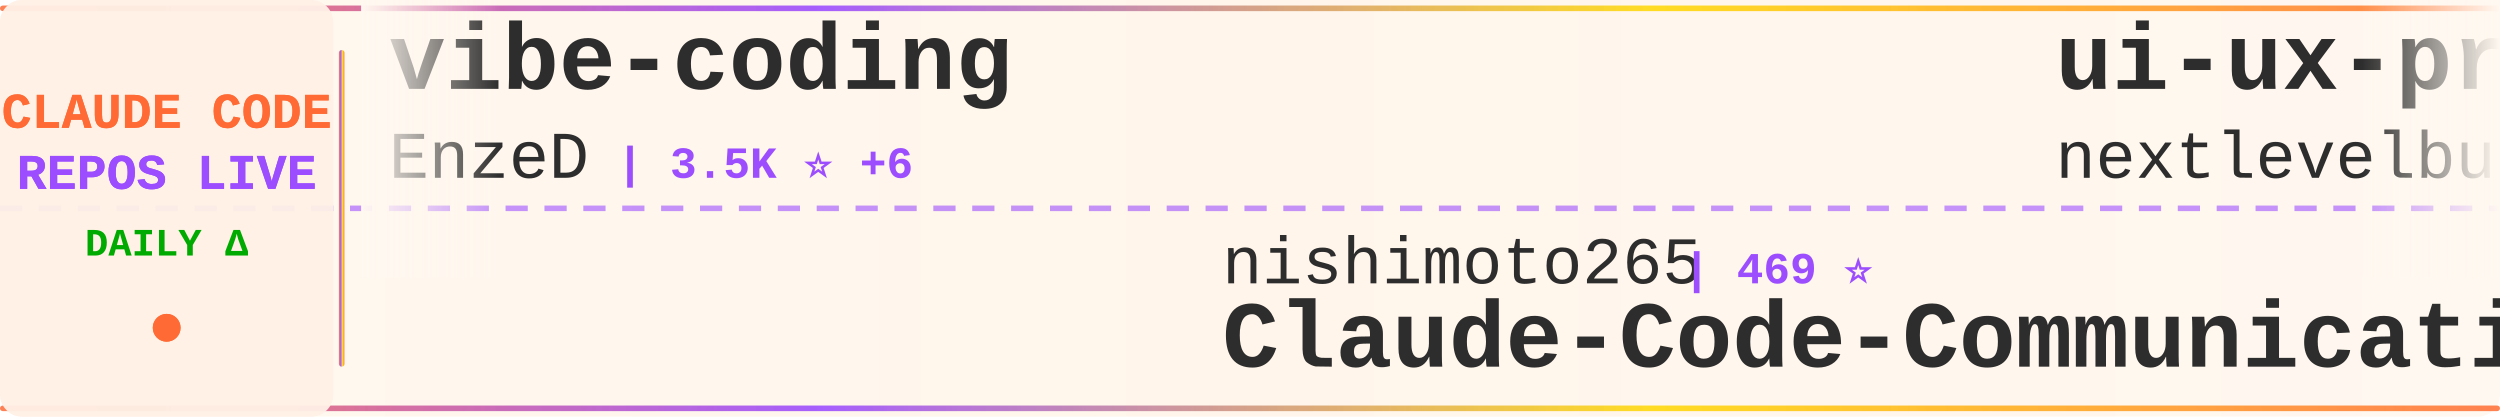
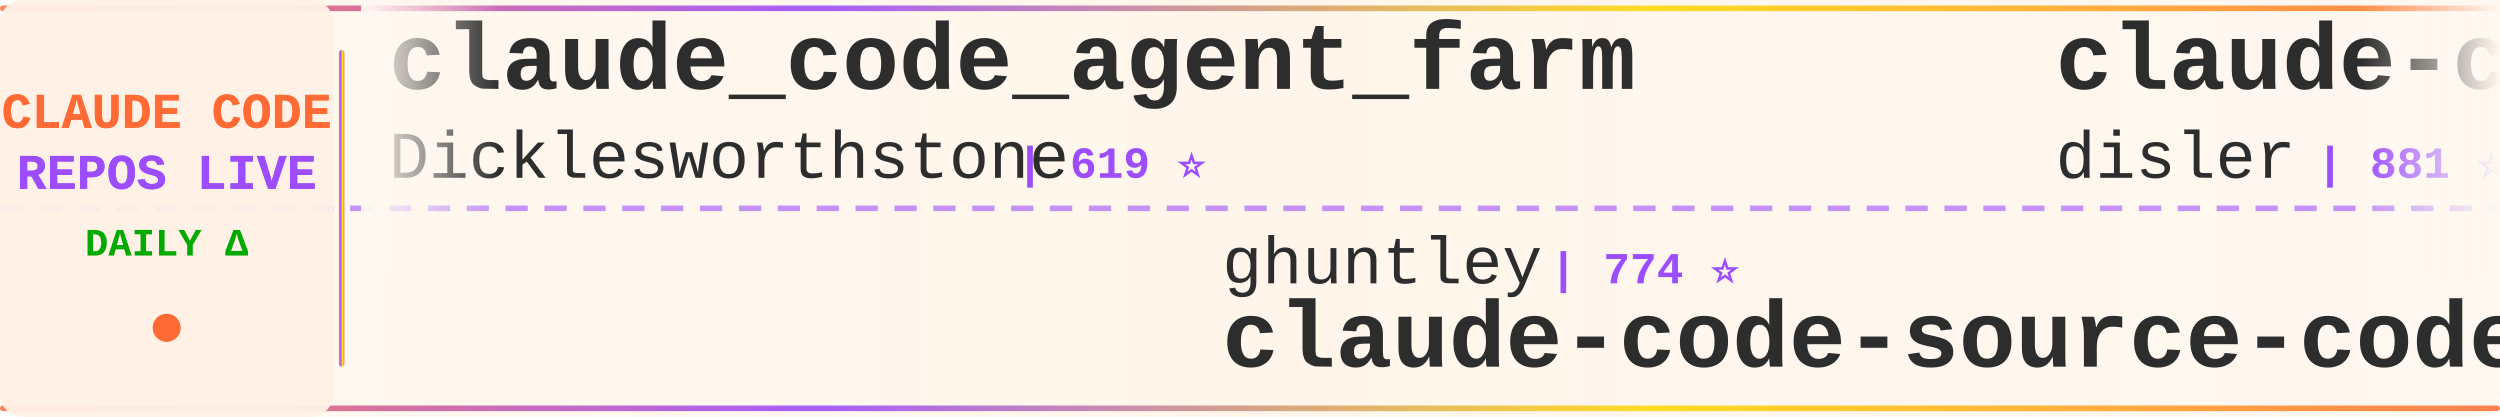
<svg xmlns="http://www.w3.org/2000/svg" width="900" height="150">
  <defs>
    <linearGradient id="tickerBg" x1="0%" y1="0%" x2="100%" y2="0%">
      <stop offset="0%" style="stop-color:#fff8f0;stop-opacity:0.98" />
      <stop offset="50%" style="stop-color:#fff5eb;stop-opacity:1" />
      <stop offset="100%" style="stop-color:#fff8f0;stop-opacity:0.98" />
    </linearGradient>
    <linearGradient id="borderGrad" x1="0%" y1="0%" x2="100%" y2="0%">
      <stop offset="0%" style="stop-color:#FF6B35;stop-opacity:0.85">
        <animate attributeName="stop-opacity" values="0.85;1;0.85" dur="2s" repeatCount="indefinite" />
      </stop>
      <stop offset="33%" style="stop-color:#9C4EFF;stop-opacity:0.9">
        <animate attributeName="stop-opacity" values="0.9;1;0.9" dur="2.2s" repeatCount="indefinite" />
      </stop>
      <stop offset="66%" style="stop-color:#FFD700;stop-opacity:0.85">
        <animate attributeName="stop-opacity" values="0.85;1;0.85" dur="1.8s" repeatCount="indefinite" />
      </stop>
      <stop offset="100%" style="stop-color:#FF6B35;stop-opacity:0.85">
        <animate attributeName="stop-opacity" values="0.85;1;0.85" dur="2s" repeatCount="indefinite" />
      </stop>
    </linearGradient>
    <filter id="textGlow">
      <feGaussianBlur stdDeviation="0.15" result="coloredBlur" />
      <feMerge>
        <feMergeNode in="coloredBlur" />
        <feMergeNode in="SourceGraphic" />
      </feMerge>
    </filter>
    <filter id="metricGlow">
      <feGaussianBlur stdDeviation="0.2" result="coloredBlur" />
      <feMerge>
        <feMergeNode in="coloredBlur" />
        <feMergeNode in="SourceGraphic" />
      </feMerge>
    </filter>
    <linearGradient id="leftFade" x1="0%" y1="0%" x2="100%" y2="0%">
      <stop offset="0%" style="stop-color:#fff8f0;stop-opacity:1" />
      <stop offset="100%" style="stop-color:#fff8f0;stop-opacity:0" />
    </linearGradient>
    <linearGradient id="rightFade" x1="0%" y1="0%" x2="100%" y2="0%">
      <stop offset="0%" style="stop-color:#fff8f0;stop-opacity:0" />
      <stop offset="100%" style="stop-color:#fff8f0;stop-opacity:1" />
    </linearGradient>
  </defs>
  <rect width="900" height="150" fill="url(#tickerBg)" rx="8" />
  <rect x="0" y="2" width="900" height="2" fill="url(#borderGrad)" rx="1" />
  <rect x="0" y="146" width="900" height="2" fill="url(#borderGrad)" rx="1" />
  <line x1="0" y1="75" x2="900" y2="75" stroke="#9C4EFF" stroke-width="2" stroke-dasharray="8 6" opacity="0.6" />
  <rect x="0" y="0" width="120" height="150" fill="#fff0e6" opacity="0.95" rx="8" />
  <text x="60" y="46" font-family="'Courier New', monospace" font-size="18" font-weight="bold" fill="#FF6B35" text-anchor="middle" filter="url(#textGlow)">
    CLAUDE CODE
  </text>
  <text x="60" y="68" font-family="'Courier New', monospace" font-size="18" font-weight="bold" fill="#9C4EFF" text-anchor="middle" filter="url(#textGlow)">
    REPOS LIVE
  </text>
  <text x="60" y="92" font-family="'Courier New', monospace" font-size="14" font-weight="bold" fill="#00aa00" text-anchor="middle">
    DAILY Δ
  </text>
  <circle cx="60" cy="118" r="5" fill="#FF6B35" filter="url(#metricGlow)">
    <animate attributeName="r" values="4;6;4" dur="1.5s" repeatCount="indefinite" />
    <animate attributeName="opacity" values="0.6;1;0.6" dur="1.5s" repeatCount="indefinite" />
  </circle>
  <rect x="122" y="18" width="2" height="114" fill="url(#borderGrad)" rx="1" />
  <clipPath id="tickerClip">
    <rect x="130" y="0" width="770" height="150" />
  </clipPath>
  <g clip-path="url(#tickerClip)">
    <g id="tickerItems">
      <animateTransform attributeName="transform" attributeType="XML" type="translate" from="0 0" to="-3000 0" dur="54s" repeatCount="indefinite" />
      <g transform="translate(0, 0)">
-         <text x="140" y="32" font-family="'Courier New', monospace" font-size="34" font-weight="bold" fill="#2d2d2d">vibe-coding</text>
-         <text x="140" y="64" font-family="'Courier New', monospace" font-size="24" font-weight="normal" fill="#2d2d2d" opacity="1.0">EnzeD</text>
-         <text x="222" y="64" font-family="'Courier New', monospace" font-size="16" font-weight="bold" fill="#9C4EFF"> | 3.5K ⭐ +6</text>
+         <text x="140" y="32" font-family="'Courier New', monospace" font-size="34" font-weight="bold" fill="#2d2d2d">claude_code_agent_farm</text>
+         <text x="140" y="64" font-family="'Courier New', monospace" font-size="24" font-weight="normal" fill="#2d2d2d" opacity="1.0">Dicklesworthstone</text>
+         <text x="366" y="64" font-family="'Courier New', monospace" font-size="16" font-weight="bold" fill="#9C4EFF"> | 619 ⭐</text>
      </g>
      <g transform="translate(300, 0)">
-         <text x="140" y="102" font-family="'Courier New', monospace" font-size="24" font-weight="normal" fill="#2d2d2d" opacity="1.0">nishimoto265</text>
-         <text x="306" y="102" font-family="'Courier New', monospace" font-size="16" font-weight="bold" fill="#9C4EFF"> | 469 ⭐</text>
-         <text x="140" y="132" font-family="'Courier New', monospace" font-size="34" font-weight="bold" fill="#2d2d2d">Claude-Code-Communicatio...</text>
+         <text x="140" y="102" font-family="'Courier New', monospace" font-size="24" font-weight="normal" fill="#2d2d2d" opacity="1.0">ghuntley</text>
+         <text x="258" y="102" font-family="'Courier New', monospace" font-size="16" font-weight="bold" fill="#9C4EFF"> | 774 ⭐</text>
+         <text x="140" y="132" font-family="'Courier New', monospace" font-size="34" font-weight="bold" fill="#2d2d2d">claude-code-source-code-...</text>
      </g>
      <g transform="translate(600, 0)">
-         <text x="140" y="32" font-family="'Courier New', monospace" font-size="34" font-weight="bold" fill="#2d2d2d">ui-ux-pro-max-skill</text>
-         <text x="140" y="64" font-family="'Courier New', monospace" font-size="24" font-weight="normal" fill="#2d2d2d" opacity="1.0">nextlevelbuilder</text>
-         <text x="354" y="64" font-family="'Courier New', monospace" font-size="16" font-weight="bold" fill="#9C4EFF"> | 6.8K ⭐ +95</text>
+         <text x="140" y="32" font-family="'Courier New', monospace" font-size="34" font-weight="bold" fill="#2d2d2d">claude-code-hooks-multi-...</text>
+         <text x="140" y="64" font-family="'Courier New', monospace" font-size="24" font-weight="normal" fill="#2d2d2d" opacity="1.0">disler</text>
+         <text x="234" y="64" font-family="'Courier New', monospace" font-size="16" font-weight="bold" fill="#9C4EFF"> | 881 ⭐ +2</text>
      </g>
      <g transform="translate(900, 0)">
        <text x="140" y="102" font-family="'Courier New', monospace" font-size="24" font-weight="normal" fill="#2d2d2d" opacity="1.0">manzaltu</text>
-         <text x="258" y="102" font-family="'Courier New', monospace" font-size="16" font-weight="bold" fill="#9C4EFF"> | 1.2K ⭐</text>
+         <text x="258" y="102" font-family="'Courier New', monospace" font-size="16" font-weight="bold" fill="#9C4EFF"> | 1.2K ⭐ +1</text>
        <text x="140" y="132" font-family="'Courier New', monospace" font-size="34" font-weight="bold" fill="#2d2d2d">claude-code-ide.el</text>
      </g>
      <g transform="translate(1200, 0)">
-         <text x="140" y="32" font-family="'Courier New', monospace" font-size="34" font-weight="bold" fill="#2d2d2d">awesome-claude-skills</text>
-         <text x="140" y="64" font-family="'Courier New', monospace" font-size="24" font-weight="normal" fill="#2d2d2d" opacity="1.0">ComposioHQ</text>
-         <text x="282" y="64" font-family="'Courier New', monospace" font-size="16" font-weight="bold" fill="#9C4EFF"> | 14.9K ⭐ +119</text>
+         <text x="140" y="32" font-family="'Courier New', monospace" font-size="34" font-weight="bold" fill="#2d2d2d">opcode</text>
+         <text x="140" y="64" font-family="'Courier New', monospace" font-size="24" font-weight="normal" fill="#2d2d2d" opacity="1.0">winfunc</text>
+         <text x="246" y="64" font-family="'Courier New', monospace" font-size="16" font-weight="bold" fill="#9C4EFF"> | 19.7K ⭐ +4</text>
      </g>
      <g transform="translate(1500, 0)">
-         <text x="140" y="102" font-family="'Courier New', monospace" font-size="24" font-weight="normal" fill="#2d2d2d" opacity="1.0">diet103</text>
-         <text x="246" y="102" font-family="'Courier New', monospace" font-size="16" font-weight="bold" fill="#9C4EFF"> | 8.1K ⭐ +10</text>
-         <text x="140" y="132" font-family="'Courier New', monospace" font-size="34" font-weight="bold" fill="#2d2d2d">claude-code-infrastructu...</text>
+         <text x="140" y="102" font-family="'Courier New', monospace" font-size="24" font-weight="normal" fill="#2d2d2d" opacity="1.0">peterkrueck</text>
+         <text x="294" y="102" font-family="'Courier New', monospace" font-size="16" font-weight="bold" fill="#9C4EFF"> | 1.3K ⭐</text>
+         <text x="140" y="132" font-family="'Courier New', monospace" font-size="34" font-weight="bold" fill="#2d2d2d">Claude-Code-Development-...</text>
      </g>
      <g transform="translate(1800, 0)">
-         <text x="140" y="32" font-family="'Courier New', monospace" font-size="34" font-weight="bold" fill="#2d2d2d">claude-task-master</text>
-         <text x="140" y="64" font-family="'Courier New', monospace" font-size="24" font-weight="normal" fill="#2d2d2d" opacity="1.0">eyaltoledano</text>
-         <text x="306" y="64" font-family="'Courier New', monospace" font-size="16" font-weight="bold" fill="#9C4EFF"> | 24.6K ⭐ +5</text>
+         <text x="140" y="32" font-family="'Courier New', monospace" font-size="34" font-weight="bold" fill="#2d2d2d">claude-code-unified-agen...</text>
+         <text x="140" y="64" font-family="'Courier New', monospace" font-size="24" font-weight="normal" fill="#2d2d2d" opacity="1.0">stretchcloud</text>
+         <text x="306" y="64" font-family="'Courier New', monospace" font-size="16" font-weight="bold" fill="#9C4EFF"> | 720 ⭐</text>
      </g>
      <g transform="translate(2100, 0)">
-         <text x="140" y="102" font-family="'Courier New', monospace" font-size="24" font-weight="normal" fill="#2d2d2d" opacity="1.0">disler</text>
-         <text x="234" y="102" font-family="'Courier New', monospace" font-size="16" font-weight="bold" fill="#9C4EFF"> | 278 ⭐</text>
-         <text x="140" y="132" font-family="'Courier New', monospace" font-size="34" font-weight="bold" fill="#2d2d2d">claude-code-is-programma...</text>
+         <text x="140" y="102" font-family="'Courier New', monospace" font-size="24" font-weight="normal" fill="#2d2d2d" opacity="1.0">iannuttall</text>
+         <text x="282" y="102" font-family="'Courier New', monospace" font-size="16" font-weight="bold" fill="#9C4EFF"> | 2.0K ⭐</text>
+         <text x="140" y="132" font-family="'Courier New', monospace" font-size="34" font-weight="bold" fill="#2d2d2d">claude-agents</text>
      </g>
      <g transform="translate(2400, 0)">
-         <text x="140" y="32" font-family="'Courier New', monospace" font-size="34" font-weight="bold" fill="#2d2d2d">claudecodeui</text>
-         <text x="140" y="64" font-family="'Courier New', monospace" font-size="24" font-weight="normal" fill="#2d2d2d" opacity="1.0">siteboon</text>
-         <text x="258" y="64" font-family="'Courier New', monospace" font-size="16" font-weight="bold" fill="#9C4EFF"> | 5.3K ⭐ +7</text>
+         <text x="140" y="32" font-family="'Courier New', monospace" font-size="34" font-weight="bold" fill="#2d2d2d">claude-code-action</text>
+         <text x="140" y="64" font-family="'Courier New', monospace" font-size="24" font-weight="normal" fill="#2d2d2d" opacity="1.0">anthropics</text>
+         <text x="282" y="64" font-family="'Courier New', monospace" font-size="16" font-weight="bold" fill="#9C4EFF"> | 4.6K ⭐ +10</text>
      </g>
      <g transform="translate(2700, 0)">
-         <text x="140" y="102" font-family="'Courier New', monospace" font-size="24" font-weight="normal" fill="#2d2d2d" opacity="1.0">JessyTsui</text>
-         <text x="270" y="102" font-family="'Courier New', monospace" font-size="16" font-weight="bold" fill="#9C4EFF"> | 934 ⭐ +1</text>
-         <text x="140" y="132" font-family="'Courier New', monospace" font-size="34" font-weight="bold" fill="#2d2d2d">Claude-Code-Remote</text>
+         <text x="140" y="102" font-family="'Courier New', monospace" font-size="24" font-weight="normal" fill="#2d2d2d" opacity="1.0">gurusup</text>
+         <text x="246" y="102" font-family="'Courier New', monospace" font-size="16" font-weight="bold" fill="#9C4EFF"> | 70 ⭐</text>
+         <text x="140" y="132" font-family="'Courier New', monospace" font-size="34" font-weight="bold" fill="#2d2d2d">claude-code-demo</text>
      </g>
      <g transform="translate(3000, 0)">
-         <text x="140" y="32" font-family="'Courier New', monospace" font-size="34" font-weight="bold" fill="#2d2d2d">vibe-coding</text>
-         <text x="140" y="64" font-family="'Courier New', monospace" font-size="24" font-weight="normal" fill="#2d2d2d" opacity="1.0">EnzeD</text>
-         <text x="222" y="64" font-family="'Courier New', monospace" font-size="16" font-weight="bold" fill="#9C4EFF"> | 3.5K ⭐ +6</text>
+         <text x="140" y="32" font-family="'Courier New', monospace" font-size="34" font-weight="bold" fill="#2d2d2d">claude_code_agent_farm</text>
+         <text x="140" y="64" font-family="'Courier New', monospace" font-size="24" font-weight="normal" fill="#2d2d2d" opacity="1.0">Dicklesworthstone</text>
+         <text x="366" y="64" font-family="'Courier New', monospace" font-size="16" font-weight="bold" fill="#9C4EFF"> | 619 ⭐</text>
      </g>
      <g transform="translate(3300, 0)">
-         <text x="140" y="102" font-family="'Courier New', monospace" font-size="24" font-weight="normal" fill="#2d2d2d" opacity="1.0">nishimoto265</text>
-         <text x="306" y="102" font-family="'Courier New', monospace" font-size="16" font-weight="bold" fill="#9C4EFF"> | 469 ⭐</text>
-         <text x="140" y="132" font-family="'Courier New', monospace" font-size="34" font-weight="bold" fill="#2d2d2d">Claude-Code-Communicatio...</text>
+         <text x="140" y="102" font-family="'Courier New', monospace" font-size="24" font-weight="normal" fill="#2d2d2d" opacity="1.0">ghuntley</text>
+         <text x="258" y="102" font-family="'Courier New', monospace" font-size="16" font-weight="bold" fill="#9C4EFF"> | 774 ⭐</text>
+         <text x="140" y="132" font-family="'Courier New', monospace" font-size="34" font-weight="bold" fill="#2d2d2d">claude-code-source-code-...</text>
      </g>
      <g transform="translate(3600, 0)">
-         <text x="140" y="32" font-family="'Courier New', monospace" font-size="34" font-weight="bold" fill="#2d2d2d">ui-ux-pro-max-skill</text>
-         <text x="140" y="64" font-family="'Courier New', monospace" font-size="24" font-weight="normal" fill="#2d2d2d" opacity="1.0">nextlevelbuilder</text>
-         <text x="354" y="64" font-family="'Courier New', monospace" font-size="16" font-weight="bold" fill="#9C4EFF"> | 6.8K ⭐ +95</text>
+         <text x="140" y="32" font-family="'Courier New', monospace" font-size="34" font-weight="bold" fill="#2d2d2d">claude-code-hooks-multi-...</text>
+         <text x="140" y="64" font-family="'Courier New', monospace" font-size="24" font-weight="normal" fill="#2d2d2d" opacity="1.0">disler</text>
+         <text x="234" y="64" font-family="'Courier New', monospace" font-size="16" font-weight="bold" fill="#9C4EFF"> | 881 ⭐ +2</text>
      </g>
      <g transform="translate(3900, 0)">
        <text x="140" y="102" font-family="'Courier New', monospace" font-size="24" font-weight="normal" fill="#2d2d2d" opacity="1.0">manzaltu</text>
-         <text x="258" y="102" font-family="'Courier New', monospace" font-size="16" font-weight="bold" fill="#9C4EFF"> | 1.2K ⭐</text>
+         <text x="258" y="102" font-family="'Courier New', monospace" font-size="16" font-weight="bold" fill="#9C4EFF"> | 1.2K ⭐ +1</text>
        <text x="140" y="132" font-family="'Courier New', monospace" font-size="34" font-weight="bold" fill="#2d2d2d">claude-code-ide.el</text>
      </g>
    </g>
  </g>
  <rect x="130" y="0" width="50" height="100" fill="url(#leftFade)" />
  <rect x="850" y="0" width="50" height="100" fill="url(#rightFade)" />
</svg>
